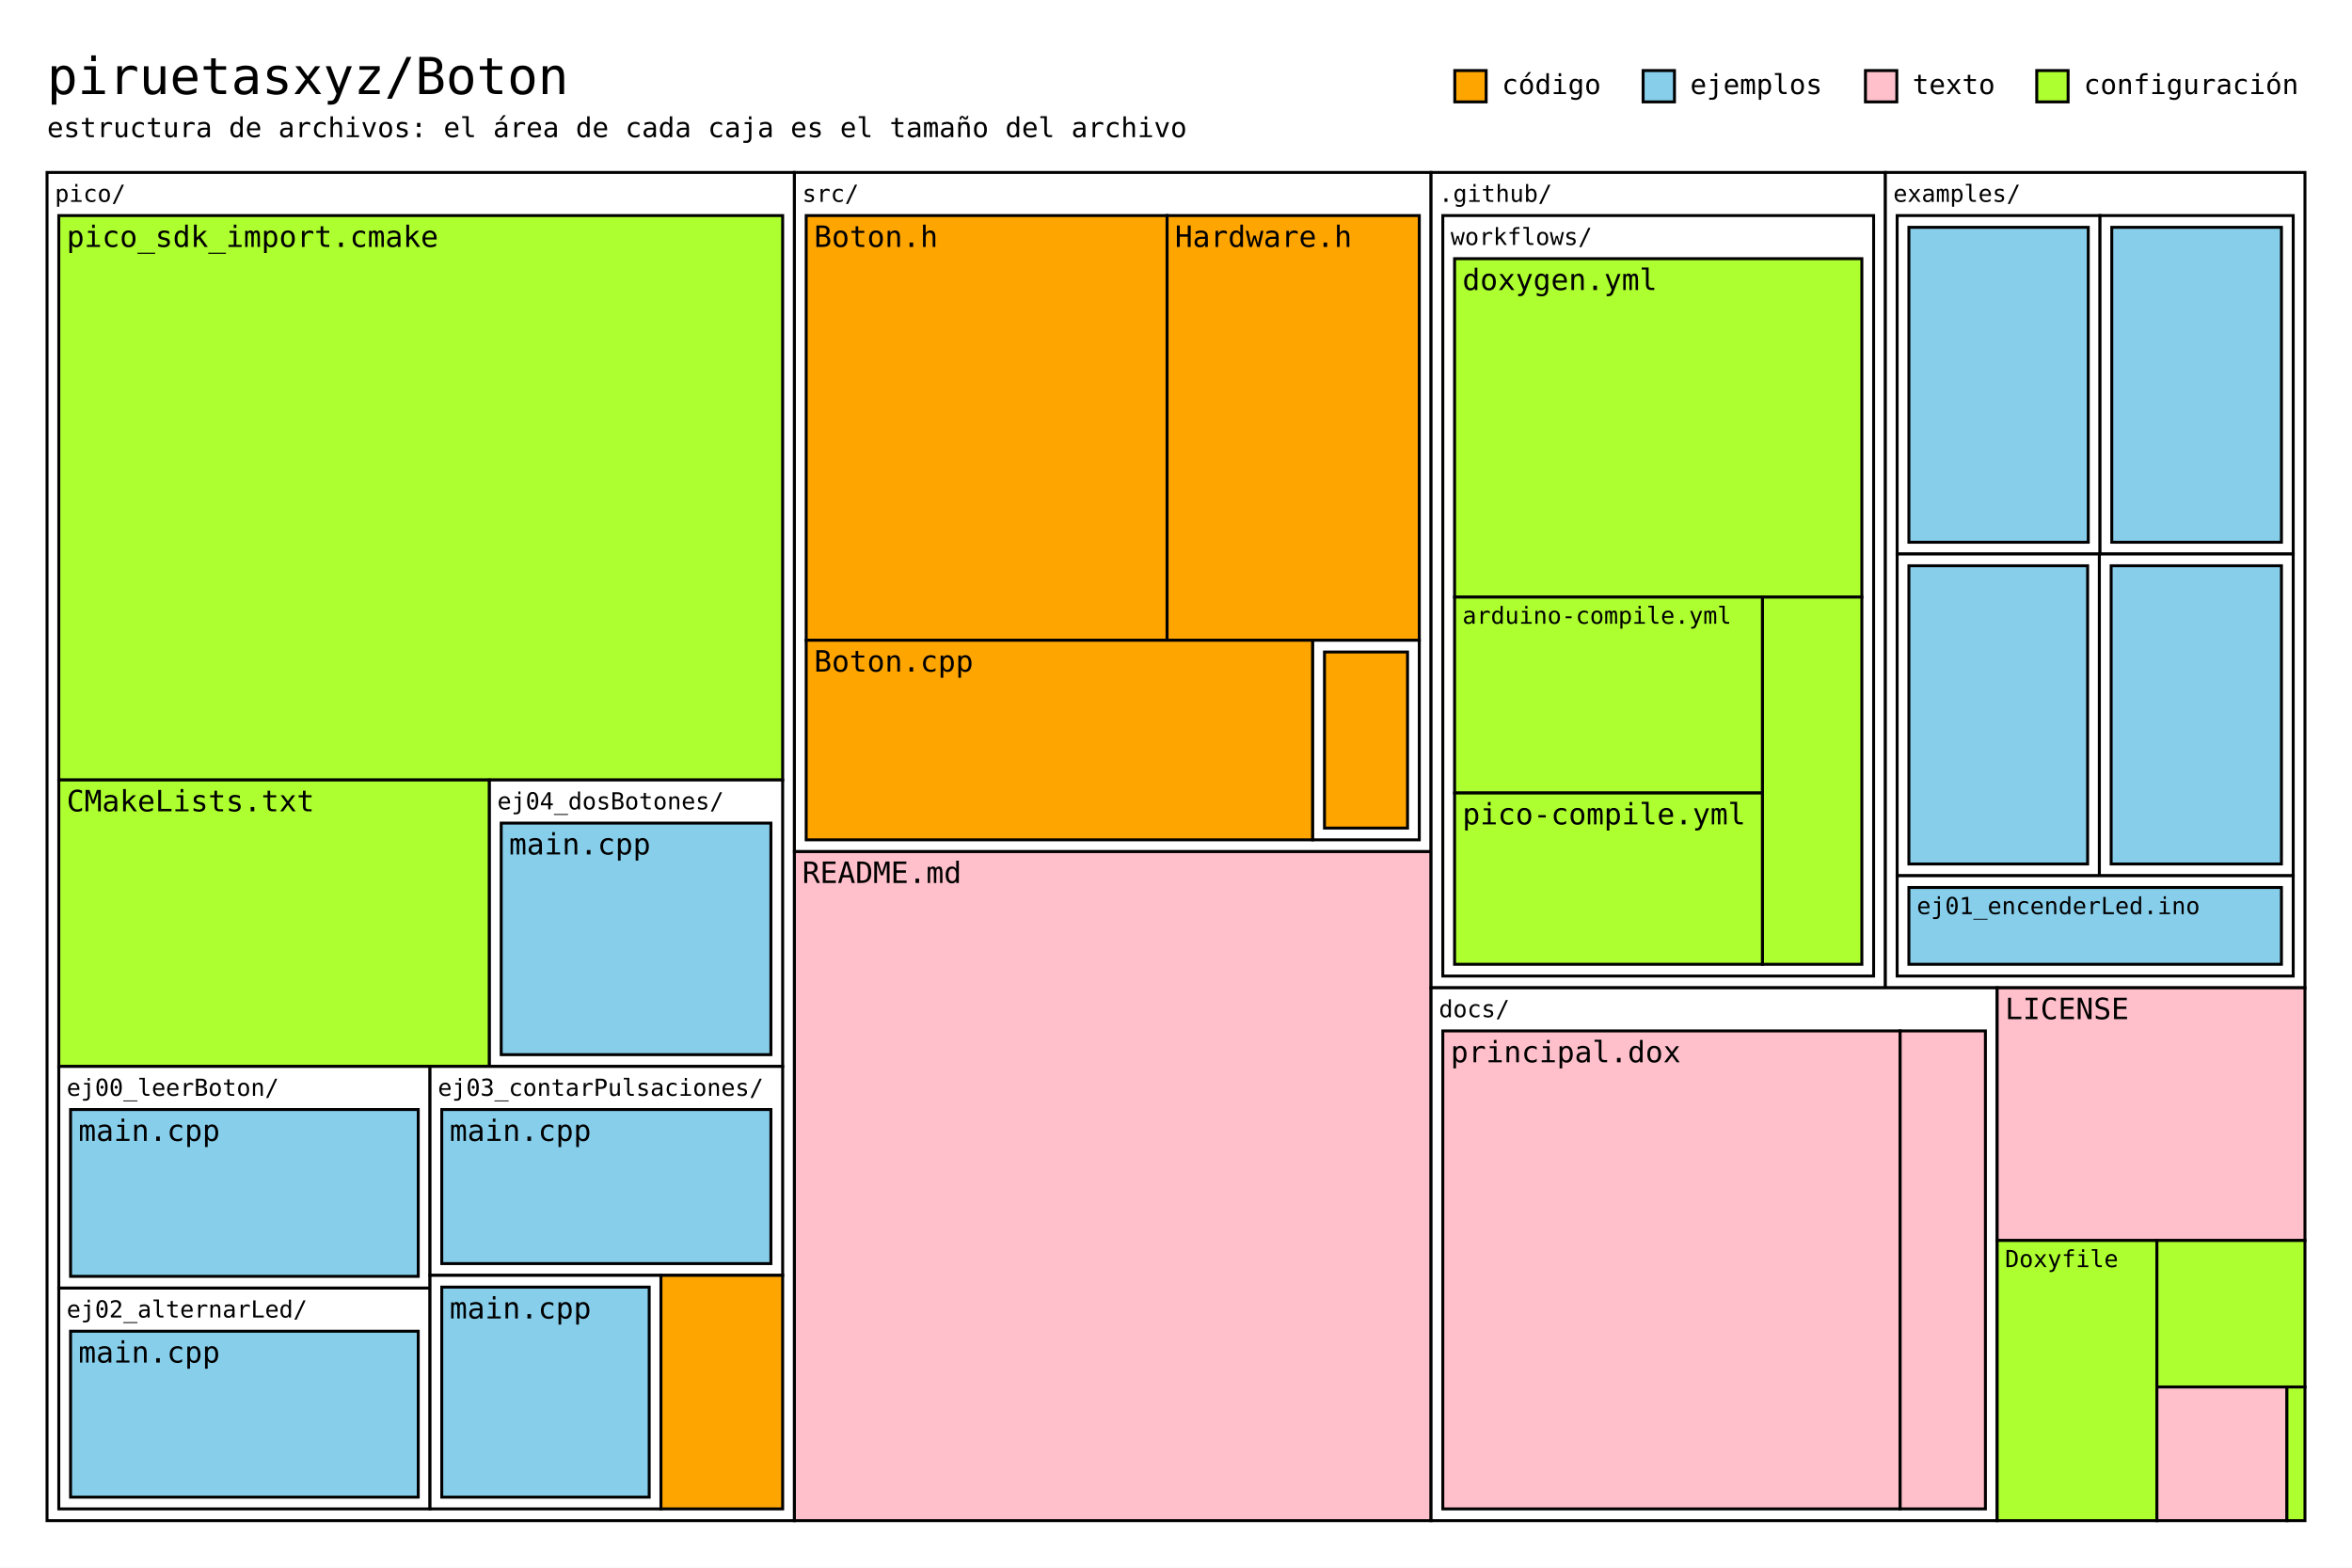
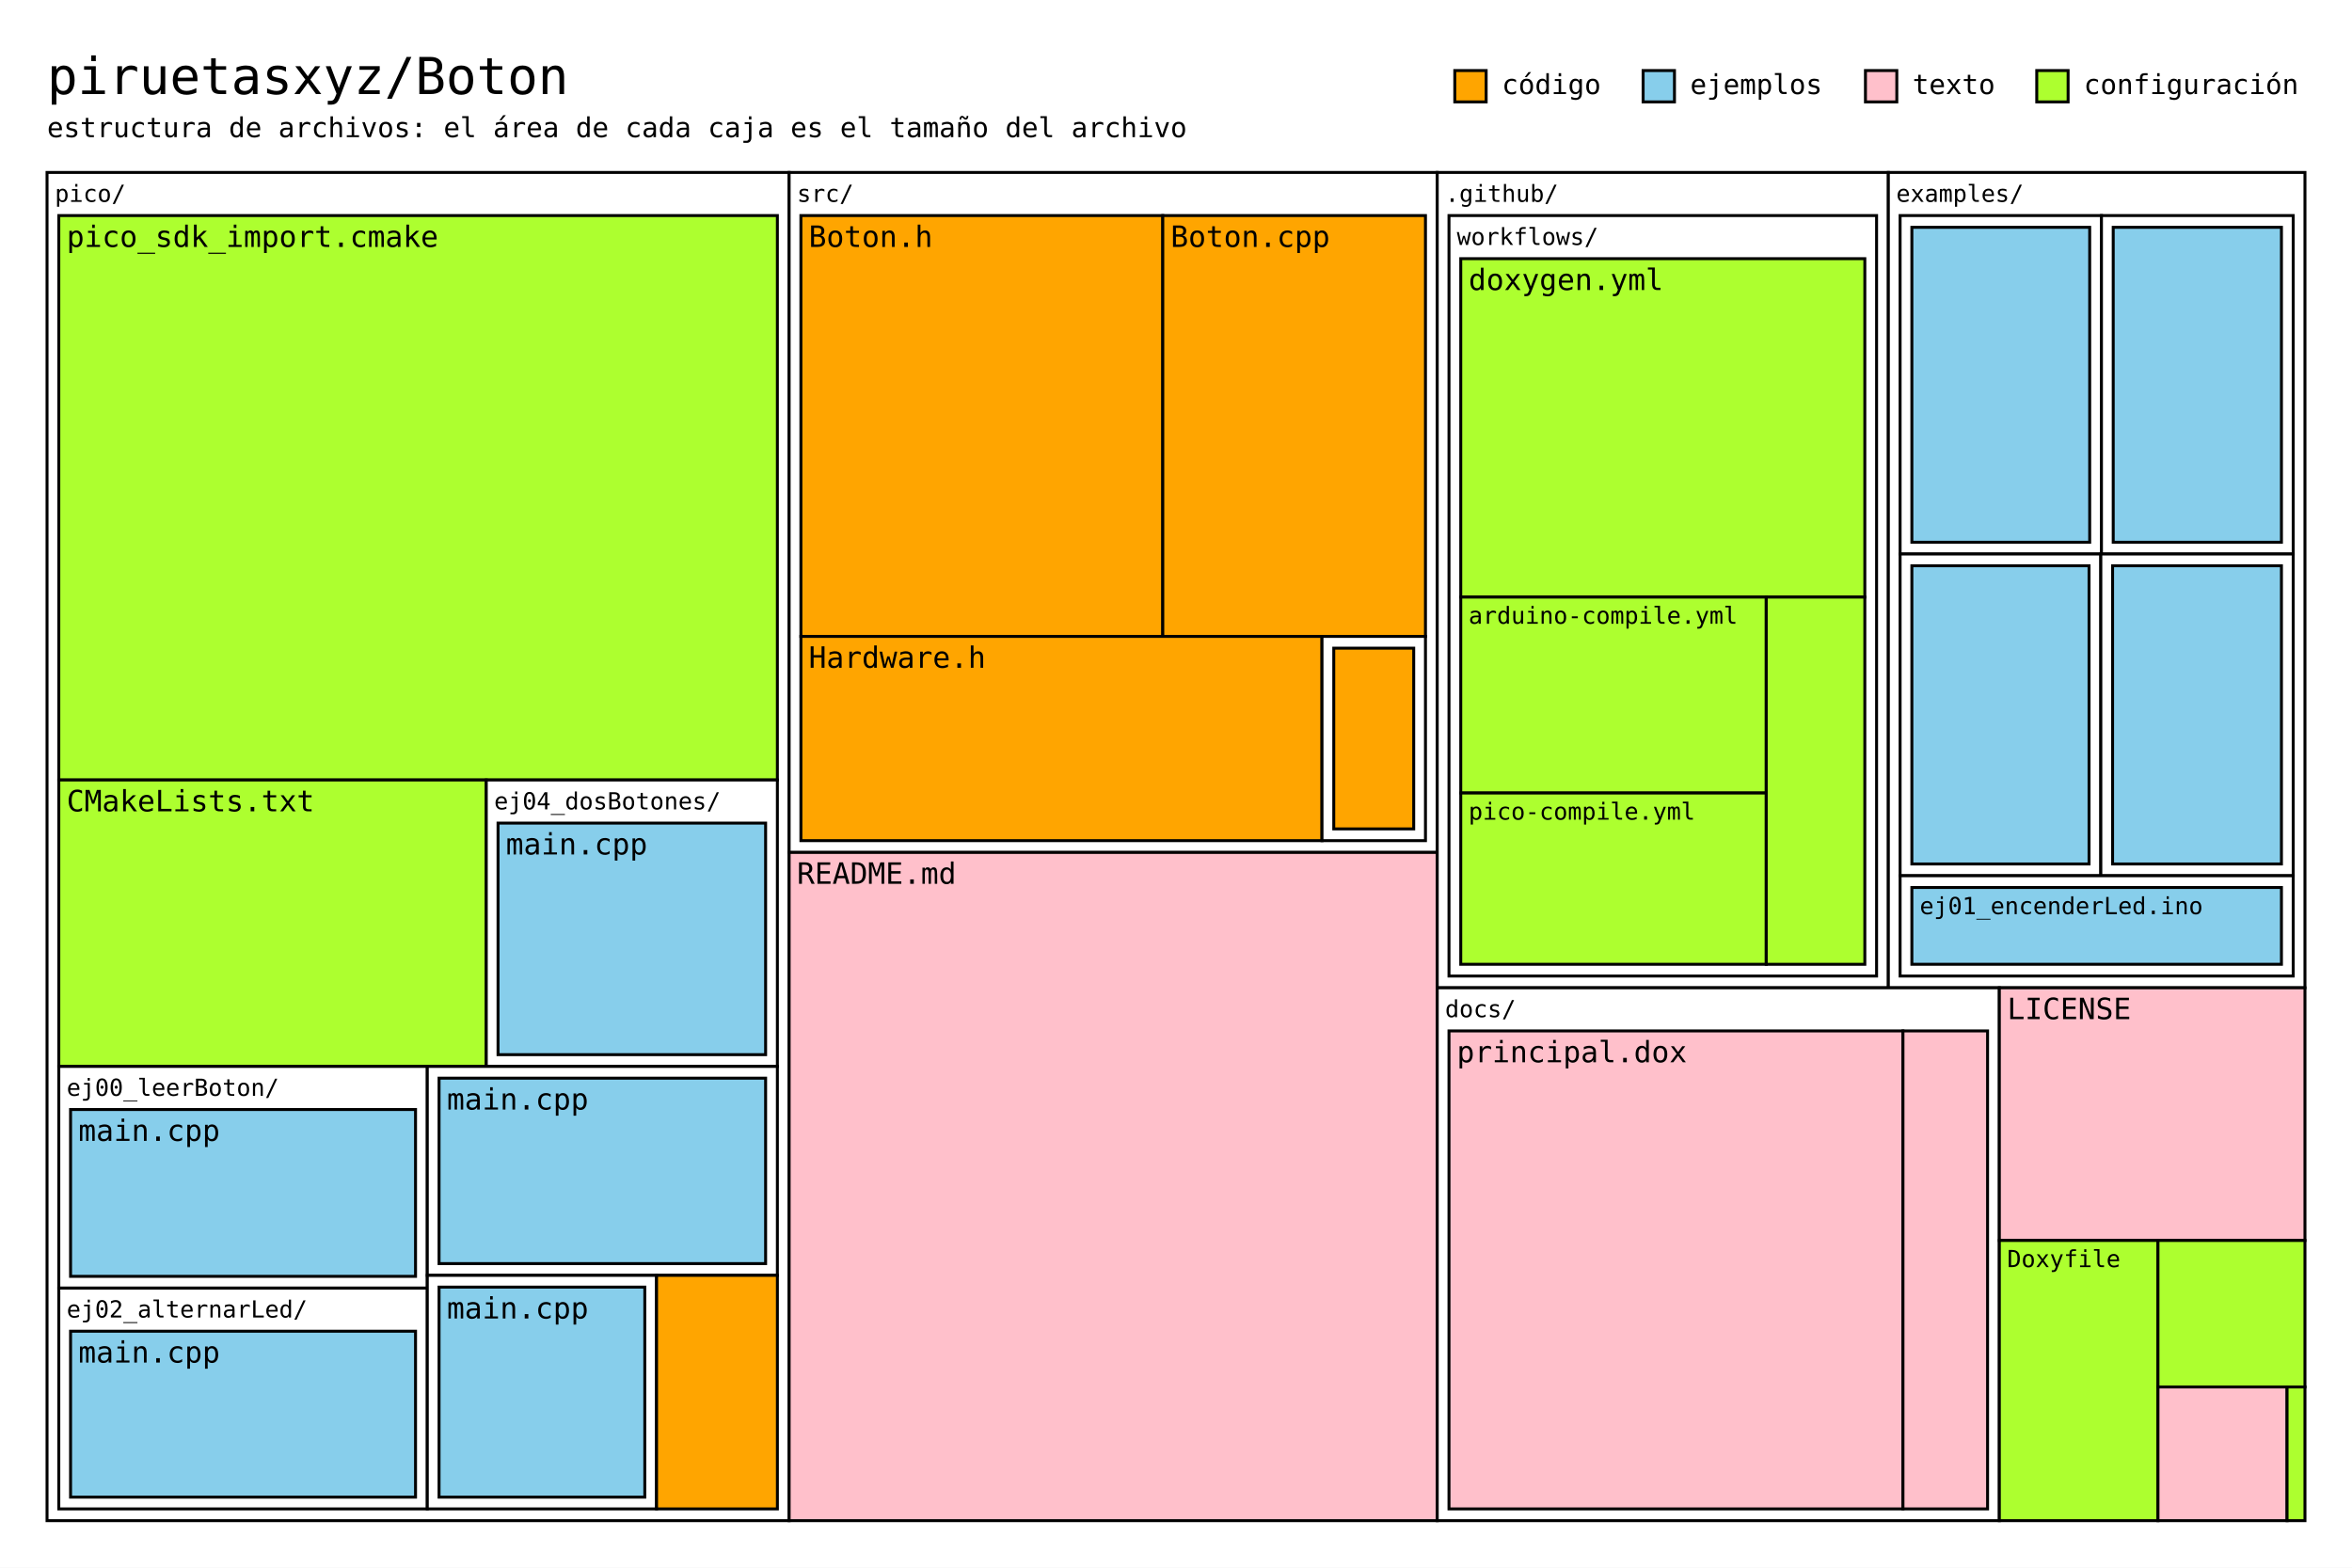
<svg xmlns="http://www.w3.org/2000/svg" width="1200" height="800" viewBox="0 0 1200 800">
  <rect width="1200" height="800" fill="white" />
  <g font-family="'Necto Mono', ui-monospace, Menlo, monospace" fill="black">
    <text x="24" y="48" font-size="26">piruetasxyz/Boton</text>
    <text x="24" y="70" font-size="14">estructura de archivos: el área de cada caja es el tamaño del archivo</text>
    <text x="1063.16" y="48" font-size="14">configuración</text>
    <rect x="1039.16" y="36" width="16" height="16" fill="greenyellow" stroke="black" stroke-width="1.5" />
    <text x="975.76" y="48" font-size="14">texto</text>
    <rect x="951.76" y="36" width="16" height="16" fill="pink" stroke="black" stroke-width="1.5" />
    <text x="862.32" y="48" font-size="14">ejemplos</text>
    <rect x="838.32" y="36" width="16" height="16" fill="skyblue" stroke="black" stroke-width="1.5" />
    <text x="766.24" y="48" font-size="14">código</text>
    <rect x="742.24" y="36" width="16" height="16" fill="orange" stroke="black" stroke-width="1.5" />
  </g>
  <g font-family="'Necto Mono', ui-monospace, Menlo, monospace">
-     <rect x="24" y="88" width="381.32" height="688" fill="white" stroke="black" stroke-width="1.5" />
+     <rect x="24" y="88" width="378.62" height="688" fill="white" stroke="black" stroke-width="1.5" />
    <text x="28" y="103" font-size="12">pico/</text>
-     <rect x="30" y="110" width="369.32" height="288.03" fill="greenyellow" stroke="black" stroke-width="1.5" />
+     <rect x="30" y="110" width="366.62" height="288.03" fill="greenyellow" stroke="black" stroke-width="1.5" />
    <text x="34" y="126" font-size="15">pico_sdk_import.cmake</text>
-     <rect x="30" y="398.03" width="219.71" height="146.17" fill="greenyellow" stroke="black" stroke-width="1.5" />
+     <rect x="30" y="398.03" width="218.1" height="146.17" fill="greenyellow" stroke="black" stroke-width="1.5" />
    <text x="34" y="414.03" font-size="15">CMakeLists.txt</text>
-     <rect x="249.71" y="398.03" width="149.61" height="146.17" fill="white" stroke="black" stroke-width="1.5" />
-     <text x="253.71" y="413.03" font-size="12">ej04_dosBotones/</text>
-     <rect x="255.71" y="420.03" width="137.61" height="118.17" fill="skyblue" stroke="black" stroke-width="1.5" />
-     <text x="259.71" y="436.03" font-size="15">main.cpp</text>
-     <rect x="30" y="544.2" width="189.39" height="113.13" fill="white" stroke="black" stroke-width="1.5" />
+     <rect x="248.1" y="398.03" width="148.52" height="146.17" fill="white" stroke="black" stroke-width="1.5" />
+     <text x="252.1" y="413.03" font-size="12">ej04_dosBotones/</text>
+     <rect x="254.1" y="420.03" width="136.52" height="118.17" fill="skyblue" stroke="black" stroke-width="1.5" />
+     <text x="258.1" y="436.03" font-size="15">main.cpp</text>
+     <rect x="30" y="544.2" width="188.01" height="113.13" fill="white" stroke="black" stroke-width="1.5" />
    <text x="34" y="559.2" font-size="12">ej00_leerBoton/</text>
-     <rect x="36" y="566.2" width="177.39" height="85.13" fill="skyblue" stroke="black" stroke-width="1.5" />
+     <rect x="36" y="566.2" width="176.01" height="85.13" fill="skyblue" stroke="black" stroke-width="1.5" />
    <text x="40" y="582.2" font-size="15">main.cpp</text>
-     <rect x="30" y="657.33" width="189.39" height="112.67" fill="white" stroke="black" stroke-width="1.5" />
+     <rect x="30" y="657.33" width="188.01" height="112.67" fill="white" stroke="black" stroke-width="1.5" />
    <text x="34" y="672.33" font-size="12">ej02_alternarLed/</text>
-     <rect x="36" y="679.33" width="177.39" height="84.67" fill="skyblue" stroke="black" stroke-width="1.5" />
+     <rect x="36" y="679.33" width="176.01" height="84.67" fill="skyblue" stroke="black" stroke-width="1.5" />
    <text x="40" y="695.33" font-size="15">main.cpp</text>
-     <rect x="219.39" y="544.2" width="179.93" height="106.62" fill="white" stroke="black" stroke-width="1.5" />
-     <text x="223.39" y="559.2" font-size="12">ej03_contarPulsaciones/</text>
-     <rect x="225.39" y="566.2" width="167.93" height="78.62" fill="skyblue" stroke="black" stroke-width="1.5" />
-     <text x="229.39" y="582.2" font-size="15">main.cpp</text>
-     <rect x="219.39" y="650.82" width="117.83" height="119.18" fill="white" stroke="black" stroke-width="1.5" />
-     <rect x="225.39" y="656.82" width="105.83" height="107.18" fill="skyblue" stroke="black" stroke-width="1.5" />
-     <text x="229.39" y="672.82" font-size="15">main.cpp</text>
-     <rect x="337.22" y="650.82" width="62.1" height="119.18" fill="orange" stroke="black" stroke-width="1.5" />
-     <rect x="405.32" y="88" width="324.81" height="346.58" fill="white" stroke="black" stroke-width="1.5" />
-     <text x="409.32" y="103" font-size="12">src/</text>
-     <rect x="411.32" y="110" width="184.13" height="216.72" fill="orange" stroke="black" stroke-width="1.5" />
-     <text x="415.32" y="126" font-size="15">Boton.h</text>
-     <rect x="595.45" y="110" width="128.68" height="216.72" fill="orange" stroke="black" stroke-width="1.5" />
-     <text x="599.45" y="126" font-size="15">Hardware.h</text>
-     <rect x="411.32" y="326.72" width="258.44" height="101.85" fill="orange" stroke="black" stroke-width="1.5" />
-     <text x="415.32" y="342.72" font-size="15">Boton.cpp</text>
-     <rect x="669.76" y="326.72" width="54.37" height="101.85" fill="white" stroke="black" stroke-width="1.5" />
-     <rect x="675.76" y="332.72" width="42.37" height="89.85" fill="orange" stroke="black" stroke-width="1.5" />
-     <rect x="405.32" y="434.58" width="324.81" height="341.42" fill="pink" stroke="black" stroke-width="1.5" />
-     <text x="409.32" y="450.58" font-size="15">README.md</text>
-     <rect x="730.13" y="88" width="231.8" height="416.08" fill="white" stroke="black" stroke-width="1.5" />
-     <text x="734.13" y="103" font-size="12">.github/</text>
-     <rect x="736.13" y="110" width="219.8" height="388.08" fill="white" stroke="black" stroke-width="1.5" />
-     <text x="740.13" y="125" font-size="12">workflows/</text>
-     <rect x="742.13" y="132" width="207.8" height="172.7" fill="greenyellow" stroke="black" stroke-width="1.5" />
-     <text x="746.13" y="148" font-size="15">doxygen.yml</text>
-     <rect x="742.13" y="304.7" width="157.11" height="99.98" fill="greenyellow" stroke="black" stroke-width="1.5" />
-     <text x="746.13" y="318.3" font-size="12">arduino-compile.yml</text>
-     <rect x="742.13" y="404.68" width="157.11" height="87.4" fill="greenyellow" stroke="black" stroke-width="1.5" />
-     <text x="746.13" y="420.68" font-size="15">pico-compile.yml</text>
-     <rect x="899.24" y="304.7" width="50.69" height="187.39" fill="greenyellow" stroke="black" stroke-width="1.5" />
-     <rect x="961.93" y="88" width="214.07" height="416.08" fill="white" stroke="black" stroke-width="1.5" />
-     <text x="965.93" y="103" font-size="12">examples/</text>
-     <rect x="967.93" y="110" width="103.51" height="172.71" fill="white" stroke="black" stroke-width="1.5" />
-     <rect x="973.93" y="116" width="91.51" height="160.71" fill="skyblue" stroke="black" stroke-width="1.5" />
-     <rect x="1071.44" y="110" width="98.56" height="172.71" fill="white" stroke="black" stroke-width="1.5" />
-     <rect x="1077.44" y="116" width="86.56" height="160.71" fill="skyblue" stroke="black" stroke-width="1.5" />
-     <rect x="967.93" y="282.71" width="103.18" height="164.18" fill="white" stroke="black" stroke-width="1.5" />
-     <rect x="973.93" y="288.71" width="91.18" height="152.18" fill="skyblue" stroke="black" stroke-width="1.5" />
-     <rect x="1071.11" y="282.71" width="98.89" height="164.18" fill="white" stroke="black" stroke-width="1.5" />
-     <rect x="1077.11" y="288.71" width="86.89" height="152.18" fill="skyblue" stroke="black" stroke-width="1.5" />
-     <rect x="967.93" y="446.89" width="202.07" height="51.19" fill="white" stroke="black" stroke-width="1.5" />
-     <rect x="973.93" y="452.89" width="190.07" height="39.19" fill="skyblue" stroke="black" stroke-width="1.5" />
-     <text x="977.93" y="466.49" font-size="12">ej01_encenderLed.ino</text>
-     <rect x="730.13" y="504.08" width="288.83" height="271.92" fill="white" stroke="black" stroke-width="1.5" />
-     <text x="734.13" y="519.08" font-size="12">docs/</text>
-     <rect x="736.13" y="526.08" width="233.34" height="243.92" fill="pink" stroke="black" stroke-width="1.5" />
-     <text x="740.13" y="542.08" font-size="15">principal.dox</text>
-     <rect x="969.47" y="526.08" width="43.49" height="243.92" fill="pink" stroke="black" stroke-width="1.5" />
-     <rect x="1018.96" y="504.08" width="157.04" height="128.94" fill="pink" stroke="black" stroke-width="1.5" />
-     <text x="1022.96" y="520.08" font-size="15">LICENSE</text>
-     <rect x="1018.96" y="633.02" width="81.51" height="142.98" fill="greenyellow" stroke="black" stroke-width="1.5" />
-     <text x="1022.96" y="646.62" font-size="12">Doxyfile</text>
-     <rect x="1100.47" y="633.02" width="75.53" height="74.76" fill="greenyellow" stroke="black" stroke-width="1.5" />
-     <rect x="1100.47" y="707.78" width="66.33" height="68.22" fill="pink" stroke="black" stroke-width="1.5" />
-     <rect x="1166.8" y="707.78" width="9.2" height="68.22" fill="greenyellow" stroke="black" stroke-width="1.5" />
+     <rect x="218.01" y="544.2" width="178.61" height="106.62" fill="white" stroke="black" stroke-width="1.5" />
+     <rect x="224.01" y="550.2" width="166.61" height="94.62" fill="skyblue" stroke="black" stroke-width="1.5" />
+     <text x="228.01" y="566.2" font-size="15">main.cpp</text>
+     <rect x="218.01" y="650.82" width="116.97" height="119.18" fill="white" stroke="black" stroke-width="1.5" />
+     <rect x="224.01" y="656.82" width="104.97" height="107.18" fill="skyblue" stroke="black" stroke-width="1.5" />
+     <text x="228.01" y="672.82" font-size="15">main.cpp</text>
+     <rect x="334.98" y="650.82" width="61.65" height="119.18" fill="orange" stroke="black" stroke-width="1.5" />
+     <rect x="402.62" y="88" width="330.66" height="347" fill="white" stroke="black" stroke-width="1.5" />
+     <text x="406.62" y="103" font-size="12">src/</text>
+     <rect x="408.62" y="110" width="184.64" height="214.76" fill="orange" stroke="black" stroke-width="1.5" />
+     <text x="412.62" y="126" font-size="15">Boton.h</text>
+     <rect x="593.26" y="110" width="134.02" height="214.76" fill="orange" stroke="black" stroke-width="1.5" />
+     <text x="597.26" y="126" font-size="15">Boton.cpp</text>
+     <rect x="408.62" y="324.76" width="265.87" height="104.23" fill="orange" stroke="black" stroke-width="1.5" />
+     <text x="412.62" y="340.76" font-size="15">Hardware.h</text>
+     <rect x="674.49" y="324.76" width="52.79" height="104.23" fill="white" stroke="black" stroke-width="1.5" />
+     <rect x="680.49" y="330.76" width="40.79" height="92.23" fill="orange" stroke="black" stroke-width="1.5" />
+     <rect x="402.62" y="435" width="330.66" height="341" fill="pink" stroke="black" stroke-width="1.5" />
+     <text x="406.62" y="451" font-size="15">README.md</text>
+     <rect x="733.28" y="88" width="230.16" height="416.08" fill="white" stroke="black" stroke-width="1.5" />
+     <text x="737.28" y="103" font-size="12">.github/</text>
+     <rect x="739.28" y="110" width="218.16" height="388.08" fill="white" stroke="black" stroke-width="1.5" />
+     <text x="743.28" y="125" font-size="12">workflows/</text>
+     <rect x="745.28" y="132" width="206.16" height="172.7" fill="greenyellow" stroke="black" stroke-width="1.5" />
+     <text x="749.28" y="148" font-size="15">doxygen.yml</text>
+     <rect x="745.28" y="304.7" width="155.87" height="99.98" fill="greenyellow" stroke="black" stroke-width="1.5" />
+     <text x="749.28" y="318.3" font-size="12">arduino-compile.yml</text>
+     <rect x="745.28" y="404.68" width="155.87" height="87.4" fill="greenyellow" stroke="black" stroke-width="1.5" />
+     <text x="749.28" y="418.28" font-size="12">pico-compile.yml</text>
+     <rect x="901.15" y="304.7" width="50.29" height="187.39" fill="greenyellow" stroke="black" stroke-width="1.5" />
+     <rect x="963.44" y="88" width="212.56" height="416.08" fill="white" stroke="black" stroke-width="1.5" />
+     <text x="967.44" y="103" font-size="12">examples/</text>
+     <rect x="969.44" y="110" width="102.73" height="172.71" fill="white" stroke="black" stroke-width="1.5" />
+     <rect x="975.44" y="116" width="90.73" height="160.71" fill="skyblue" stroke="black" stroke-width="1.5" />
+     <rect x="1072.17" y="110" width="97.83" height="172.71" fill="white" stroke="black" stroke-width="1.5" />
+     <rect x="1078.17" y="116" width="85.83" height="160.71" fill="skyblue" stroke="black" stroke-width="1.5" />
+     <rect x="969.44" y="282.71" width="102.4" height="164.18" fill="white" stroke="black" stroke-width="1.5" />
+     <rect x="975.44" y="288.71" width="90.4" height="152.18" fill="skyblue" stroke="black" stroke-width="1.5" />
+     <rect x="1071.85" y="282.71" width="98.15" height="164.18" fill="white" stroke="black" stroke-width="1.5" />
+     <rect x="1077.85" y="288.71" width="86.15" height="152.18" fill="skyblue" stroke="black" stroke-width="1.5" />
+     <rect x="969.44" y="446.89" width="200.56" height="51.19" fill="white" stroke="black" stroke-width="1.5" />
+     <rect x="975.44" y="452.89" width="188.56" height="39.19" fill="skyblue" stroke="black" stroke-width="1.5" />
+     <text x="979.44" y="466.49" font-size="12">ej01_encenderLed.ino</text>
+     <rect x="733.28" y="504.08" width="286.79" height="271.92" fill="white" stroke="black" stroke-width="1.5" />
+     <text x="737.28" y="519.08" font-size="12">docs/</text>
+     <rect x="739.28" y="526.08" width="231.62" height="243.92" fill="pink" stroke="black" stroke-width="1.5" />
+     <text x="743.28" y="542.08" font-size="15">principal.dox</text>
+     <rect x="970.9" y="526.08" width="43.17" height="243.92" fill="pink" stroke="black" stroke-width="1.5" />
+     <rect x="1020.07" y="504.08" width="155.93" height="128.94" fill="pink" stroke="black" stroke-width="1.5" />
+     <text x="1024.07" y="520.08" font-size="15">LICENSE</text>
+     <rect x="1020.07" y="633.02" width="80.93" height="142.98" fill="greenyellow" stroke="black" stroke-width="1.5" />
+     <text x="1024.07" y="646.62" font-size="12">Doxyfile</text>
+     <rect x="1101.01" y="633.02" width="74.99" height="74.76" fill="greenyellow" stroke="black" stroke-width="1.5" />
+     <rect x="1101.01" y="707.78" width="65.86" height="68.22" fill="pink" stroke="black" stroke-width="1.5" />
+     <rect x="1166.87" y="707.78" width="9.13" height="68.22" fill="greenyellow" stroke="black" stroke-width="1.5" />
  </g>
</svg>
